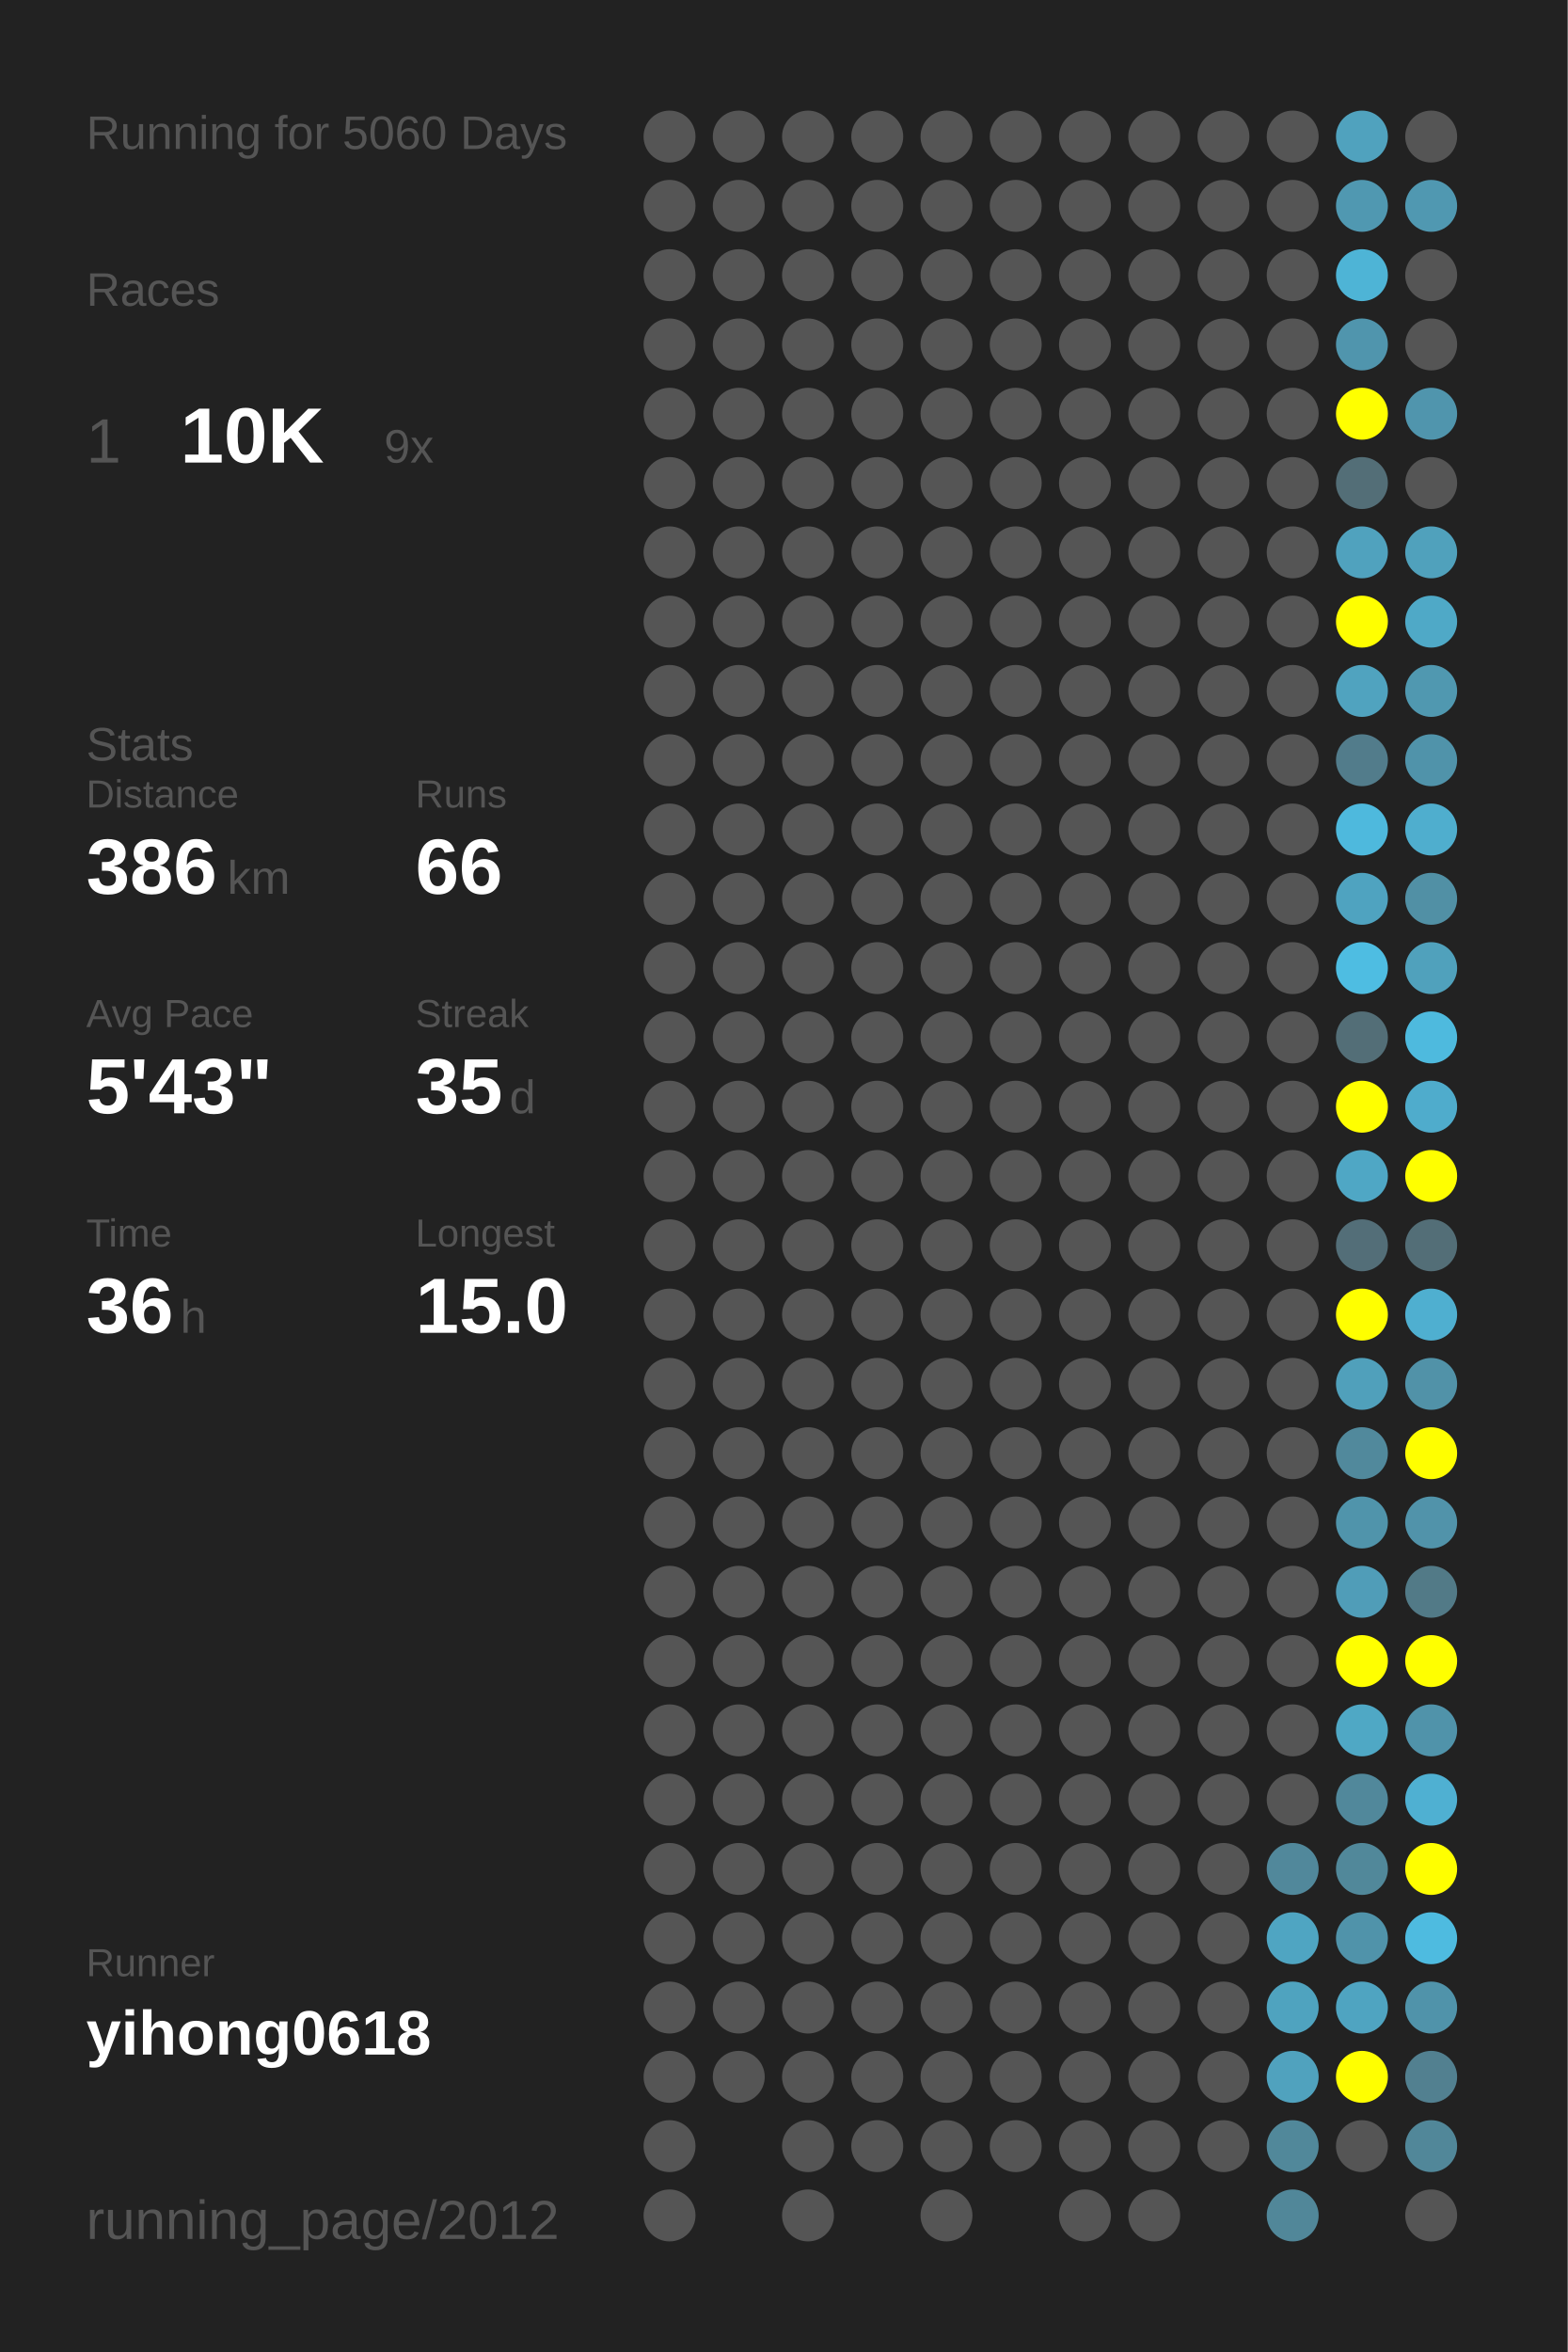
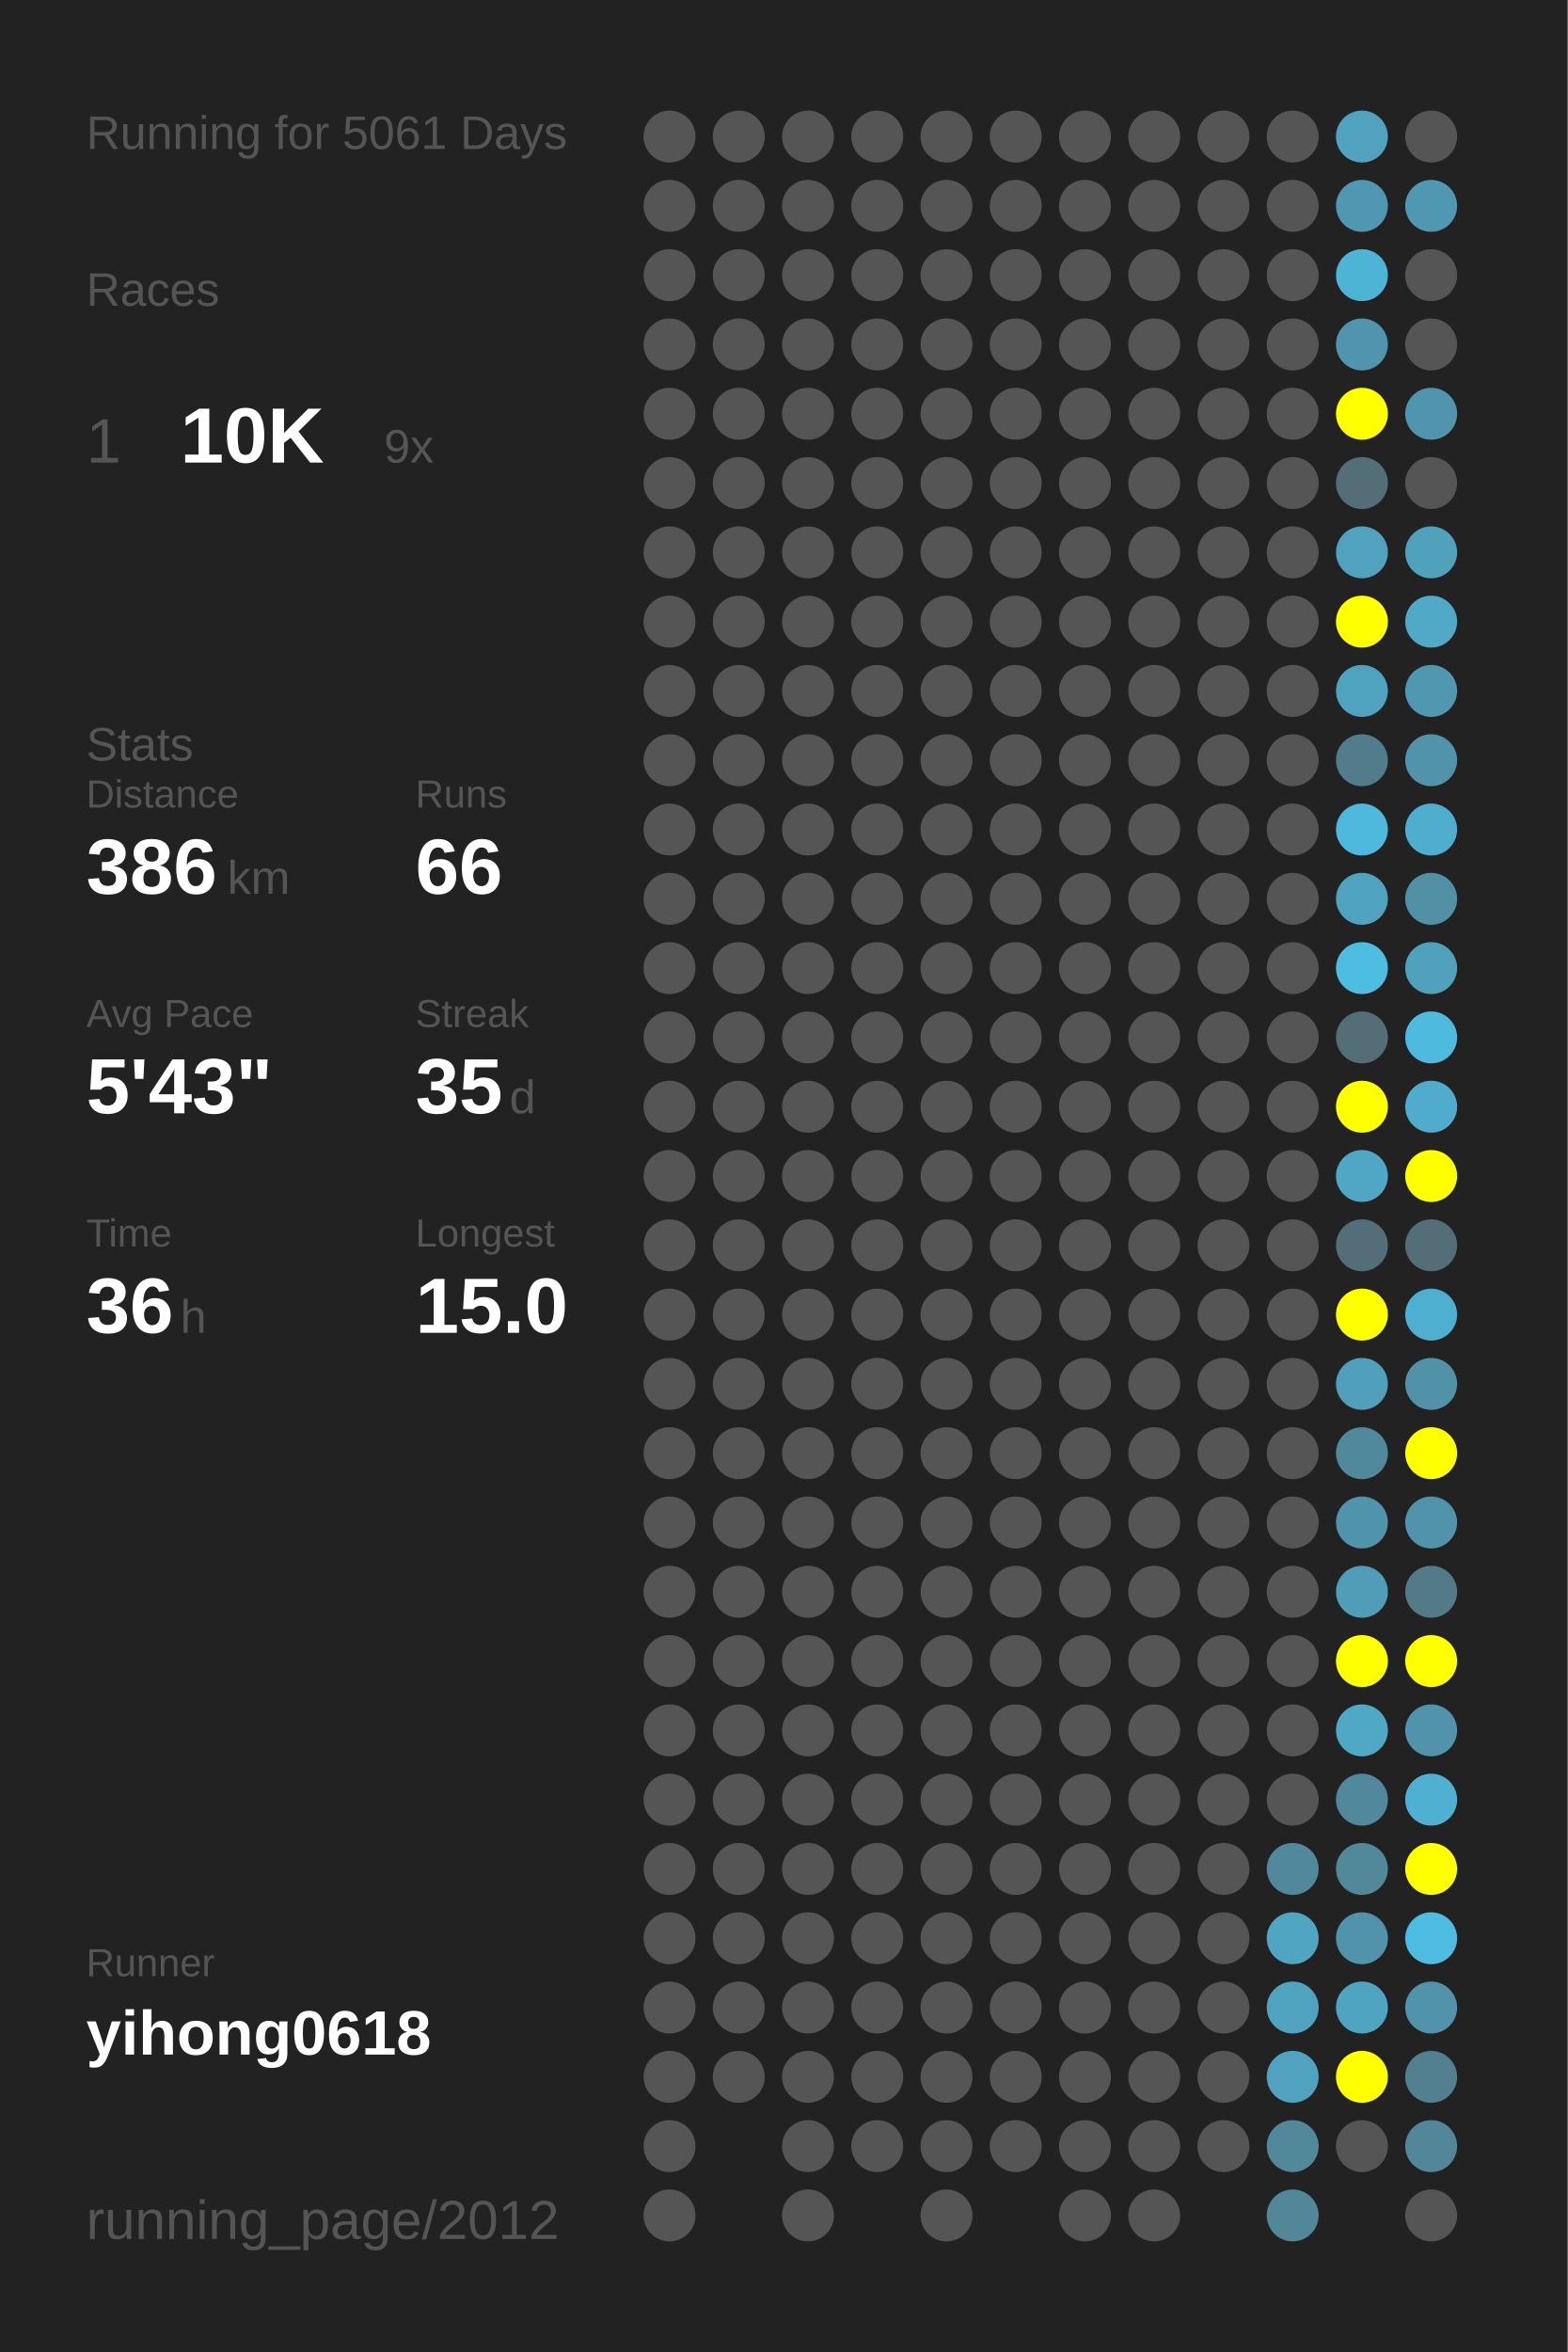
<svg xmlns="http://www.w3.org/2000/svg" baseProfile="full" height="300mm" version="1.1" viewBox="0,0,200,300" width="200mm">
  <defs />
  <rect fill="#222222" height="300" width="200" x="0" y="0" />
-   <text fill="#555555" style="font-size:6px; font-family:Arial;" x="11" y="19">Running for 5060 Days</text>
+   <text fill="#555555" style="font-size:6px; font-family:Arial;" x="11" y="19">Running for 5061 Days</text>
  <text fill="#555555" style="font-size:6px; font-family:Arial;" x="11" y="39">Races</text>
  <text fill="#555555" style="font-size:8px; font-family:Arial;" x="11" y="59">1</text>
  <text fill="#FFFFFF" style="font-size:10px; font-family:Arial; font-weight:bold;" x="23" y="59">10K</text>
  <text fill="#555555" style="font-size:6px; font-family:Arial;" x="49" y="59">9x</text>
  <text fill="#555555" style="font-size:6px; font-family:Arial;" x="11" y="97">Stats</text>
  <text fill="#555555" style="font-size:5px; font-family:Arial;" x="11" y="103">Distance</text>
  <text fill="#FFFFFF" style="font-size:10px; font-family:Arial; font-weight:bold;" x="11" y="114">386</text>
  <text fill="#555555" style="font-size:6px; font-family:Arial;" x="29" y="114">km</text>
  <text fill="#555555" style="font-size:5px; font-family:Arial;" x="53" y="103">Runs</text>
  <text fill="#FFFFFF" style="font-size:10px; font-family:Arial; font-weight:bold;" x="53" y="114">66</text>
  <text fill="#555555" style="font-size:5px; font-family:Arial;" x="11" y="131">Avg Pace</text>
  <text fill="#FFFFFF" style="font-size:10px; font-family:Arial; font-weight:bold;" x="11" y="142">5'43"</text>
  <text fill="#555555" style="font-size:5px; font-family:Arial;" x="53" y="131">Streak</text>
  <text fill="#FFFFFF" style="font-size:10px; font-family:Arial; font-weight:bold;" x="53" y="142">35</text>
  <text fill="#555555" style="font-size:6px; font-family:Arial;" x="65" y="142">d</text>
  <text fill="#555555" style="font-size:5px; font-family:Arial;" x="11" y="159">Time</text>
  <text fill="#FFFFFF" style="font-size:10px; font-family:Arial; font-weight:bold;" x="11" y="170">36</text>
  <text fill="#555555" style="font-size:6px; font-family:Arial;" x="23" y="170">h</text>
  <text fill="#555555" style="font-size:5px; font-family:Arial;" x="53" y="159">Longest</text>
  <text fill="#FFFFFF" style="font-size:10px; font-family:Arial; font-weight:bold;" x="53" y="170">15.0</text>
  <text fill="#555555" style="font-size:5px; font-family:Arial;" x="11" y="252.065">Runner</text>
  <text fill="#FFFFFF" style="font-size:8px; font-family:Arial; font-weight:bold;" x="11" y="262.065">yihong0618</text>
  <text fill="#555555" style="font-size:7px; font-family:Arial;" x="11" y="285.581">running_page/2012</text>
  <circle cx="85.417" cy="17.419" fill="#555555" r="3.312" />
  <circle cx="85.417" cy="26.258" fill="#555555" r="3.312" />
  <circle cx="85.417" cy="35.097" fill="#555555" r="3.312" />
  <circle cx="85.417" cy="43.935" fill="#555555" r="3.312" />
  <circle cx="85.417" cy="52.774" fill="#555555" r="3.312" />
  <circle cx="85.417" cy="61.613" fill="#555555" r="3.312" />
  <circle cx="85.417" cy="70.452" fill="#555555" r="3.312" />
  <circle cx="85.417" cy="79.29" fill="#555555" r="3.312" />
  <circle cx="85.417" cy="88.129" fill="#555555" r="3.312" />
  <circle cx="85.417" cy="96.968" fill="#555555" r="3.312" />
  <circle cx="85.417" cy="105.806" fill="#555555" r="3.312" />
  <circle cx="85.417" cy="114.645" fill="#555555" r="3.312" />
  <circle cx="85.417" cy="123.484" fill="#555555" r="3.312" />
  <circle cx="85.417" cy="132.323" fill="#555555" r="3.312" />
  <circle cx="85.417" cy="141.161" fill="#555555" r="3.312" />
  <circle cx="85.417" cy="150" fill="#555555" r="3.312" />
  <circle cx="85.417" cy="158.839" fill="#555555" r="3.312" />
  <circle cx="85.417" cy="167.677" fill="#555555" r="3.312" />
  <circle cx="85.417" cy="176.516" fill="#555555" r="3.312" />
  <circle cx="85.417" cy="185.355" fill="#555555" r="3.312" />
  <circle cx="85.417" cy="194.194" fill="#555555" r="3.312" />
  <circle cx="85.417" cy="203.032" fill="#555555" r="3.312" />
  <circle cx="85.417" cy="211.871" fill="#555555" r="3.312" />
  <circle cx="85.417" cy="220.71" fill="#555555" r="3.312" />
  <circle cx="85.417" cy="229.548" fill="#555555" r="3.312" />
  <circle cx="85.417" cy="238.387" fill="#555555" r="3.312" />
  <circle cx="85.417" cy="247.226" fill="#555555" r="3.312" />
  <circle cx="85.417" cy="256.065" fill="#555555" r="3.312" />
  <circle cx="85.417" cy="264.903" fill="#555555" r="3.312" />
  <circle cx="85.417" cy="273.742" fill="#555555" r="3.312" />
  <circle cx="85.417" cy="282.581" fill="#555555" r="3.312" />
  <circle cx="94.25" cy="17.419" fill="#555555" r="3.312" />
  <circle cx="94.25" cy="26.258" fill="#555555" r="3.312" />
  <circle cx="94.25" cy="35.097" fill="#555555" r="3.312" />
  <circle cx="94.25" cy="43.935" fill="#555555" r="3.312" />
  <circle cx="94.25" cy="52.774" fill="#555555" r="3.312" />
  <circle cx="94.25" cy="61.613" fill="#555555" r="3.312" />
  <circle cx="94.25" cy="70.452" fill="#555555" r="3.312" />
  <circle cx="94.25" cy="79.29" fill="#555555" r="3.312" />
  <circle cx="94.25" cy="88.129" fill="#555555" r="3.312" />
  <circle cx="94.25" cy="96.968" fill="#555555" r="3.312" />
  <circle cx="94.25" cy="105.806" fill="#555555" r="3.312" />
  <circle cx="94.25" cy="114.645" fill="#555555" r="3.312" />
  <circle cx="94.25" cy="123.484" fill="#555555" r="3.312" />
  <circle cx="94.25" cy="132.323" fill="#555555" r="3.312" />
  <circle cx="94.25" cy="141.161" fill="#555555" r="3.312" />
  <circle cx="94.25" cy="150" fill="#555555" r="3.312" />
  <circle cx="94.25" cy="158.839" fill="#555555" r="3.312" />
  <circle cx="94.25" cy="167.677" fill="#555555" r="3.312" />
  <circle cx="94.25" cy="176.516" fill="#555555" r="3.312" />
  <circle cx="94.25" cy="185.355" fill="#555555" r="3.312" />
  <circle cx="94.25" cy="194.194" fill="#555555" r="3.312" />
  <circle cx="94.25" cy="203.032" fill="#555555" r="3.312" />
  <circle cx="94.25" cy="211.871" fill="#555555" r="3.312" />
  <circle cx="94.25" cy="220.71" fill="#555555" r="3.312" />
  <circle cx="94.25" cy="229.548" fill="#555555" r="3.312" />
  <circle cx="94.25" cy="238.387" fill="#555555" r="3.312" />
  <circle cx="94.25" cy="247.226" fill="#555555" r="3.312" />
  <circle cx="94.25" cy="256.065" fill="#555555" r="3.312" />
  <circle cx="94.25" cy="264.903" fill="#555555" r="3.312" />
  <circle cx="103.083" cy="17.419" fill="#555555" r="3.312" />
  <circle cx="103.083" cy="26.258" fill="#555555" r="3.312" />
  <circle cx="103.083" cy="35.097" fill="#555555" r="3.312" />
  <circle cx="103.083" cy="43.935" fill="#555555" r="3.312" />
  <circle cx="103.083" cy="52.774" fill="#555555" r="3.312" />
  <circle cx="103.083" cy="61.613" fill="#555555" r="3.312" />
  <circle cx="103.083" cy="70.452" fill="#555555" r="3.312" />
  <circle cx="103.083" cy="79.29" fill="#555555" r="3.312" />
  <circle cx="103.083" cy="88.129" fill="#555555" r="3.312" />
  <circle cx="103.083" cy="96.968" fill="#555555" r="3.312" />
  <circle cx="103.083" cy="105.806" fill="#555555" r="3.312" />
  <circle cx="103.083" cy="114.645" fill="#555555" r="3.312" />
  <circle cx="103.083" cy="123.484" fill="#555555" r="3.312" />
  <circle cx="103.083" cy="132.323" fill="#555555" r="3.312" />
  <circle cx="103.083" cy="141.161" fill="#555555" r="3.312" />
  <circle cx="103.083" cy="150" fill="#555555" r="3.312" />
  <circle cx="103.083" cy="158.839" fill="#555555" r="3.312" />
  <circle cx="103.083" cy="167.677" fill="#555555" r="3.312" />
  <circle cx="103.083" cy="176.516" fill="#555555" r="3.312" />
  <circle cx="103.083" cy="185.355" fill="#555555" r="3.312" />
  <circle cx="103.083" cy="194.194" fill="#555555" r="3.312" />
  <circle cx="103.083" cy="203.032" fill="#555555" r="3.312" />
  <circle cx="103.083" cy="211.871" fill="#555555" r="3.312" />
  <circle cx="103.083" cy="220.71" fill="#555555" r="3.312" />
  <circle cx="103.083" cy="229.548" fill="#555555" r="3.312" />
  <circle cx="103.083" cy="238.387" fill="#555555" r="3.312" />
  <circle cx="103.083" cy="247.226" fill="#555555" r="3.312" />
  <circle cx="103.083" cy="256.065" fill="#555555" r="3.312" />
  <circle cx="103.083" cy="264.903" fill="#555555" r="3.312" />
  <circle cx="103.083" cy="273.742" fill="#555555" r="3.312" />
  <circle cx="103.083" cy="282.581" fill="#555555" r="3.312" />
  <circle cx="111.917" cy="17.419" fill="#555555" r="3.312" />
  <circle cx="111.917" cy="26.258" fill="#555555" r="3.312" />
  <circle cx="111.917" cy="35.097" fill="#555555" r="3.312" />
  <circle cx="111.917" cy="43.935" fill="#555555" r="3.312" />
  <circle cx="111.917" cy="52.774" fill="#555555" r="3.312" />
  <circle cx="111.917" cy="61.613" fill="#555555" r="3.312" />
  <circle cx="111.917" cy="70.452" fill="#555555" r="3.312" />
  <circle cx="111.917" cy="79.29" fill="#555555" r="3.312" />
  <circle cx="111.917" cy="88.129" fill="#555555" r="3.312" />
  <circle cx="111.917" cy="96.968" fill="#555555" r="3.312" />
  <circle cx="111.917" cy="105.806" fill="#555555" r="3.312" />
  <circle cx="111.917" cy="114.645" fill="#555555" r="3.312" />
  <circle cx="111.917" cy="123.484" fill="#555555" r="3.312" />
  <circle cx="111.917" cy="132.323" fill="#555555" r="3.312" />
  <circle cx="111.917" cy="141.161" fill="#555555" r="3.312" />
  <circle cx="111.917" cy="150" fill="#555555" r="3.312" />
  <circle cx="111.917" cy="158.839" fill="#555555" r="3.312" />
  <circle cx="111.917" cy="167.677" fill="#555555" r="3.312" />
  <circle cx="111.917" cy="176.516" fill="#555555" r="3.312" />
  <circle cx="111.917" cy="185.355" fill="#555555" r="3.312" />
  <circle cx="111.917" cy="194.194" fill="#555555" r="3.312" />
  <circle cx="111.917" cy="203.032" fill="#555555" r="3.312" />
  <circle cx="111.917" cy="211.871" fill="#555555" r="3.312" />
  <circle cx="111.917" cy="220.71" fill="#555555" r="3.312" />
  <circle cx="111.917" cy="229.548" fill="#555555" r="3.312" />
  <circle cx="111.917" cy="238.387" fill="#555555" r="3.312" />
  <circle cx="111.917" cy="247.226" fill="#555555" r="3.312" />
  <circle cx="111.917" cy="256.065" fill="#555555" r="3.312" />
  <circle cx="111.917" cy="264.903" fill="#555555" r="3.312" />
  <circle cx="111.917" cy="273.742" fill="#555555" r="3.312" />
  <circle cx="120.75" cy="17.419" fill="#555555" r="3.312" />
  <circle cx="120.75" cy="26.258" fill="#555555" r="3.312" />
  <circle cx="120.75" cy="35.097" fill="#555555" r="3.312" />
  <circle cx="120.75" cy="43.935" fill="#555555" r="3.312" />
  <circle cx="120.75" cy="52.774" fill="#555555" r="3.312" />
  <circle cx="120.75" cy="61.613" fill="#555555" r="3.312" />
  <circle cx="120.75" cy="70.452" fill="#555555" r="3.312" />
  <circle cx="120.75" cy="79.29" fill="#555555" r="3.312" />
  <circle cx="120.75" cy="88.129" fill="#555555" r="3.312" />
  <circle cx="120.75" cy="96.968" fill="#555555" r="3.312" />
  <circle cx="120.75" cy="105.806" fill="#555555" r="3.312" />
  <circle cx="120.75" cy="114.645" fill="#555555" r="3.312" />
  <circle cx="120.75" cy="123.484" fill="#555555" r="3.312" />
  <circle cx="120.75" cy="132.323" fill="#555555" r="3.312" />
  <circle cx="120.75" cy="141.161" fill="#555555" r="3.312" />
  <circle cx="120.75" cy="150" fill="#555555" r="3.312" />
  <circle cx="120.75" cy="158.839" fill="#555555" r="3.312" />
  <circle cx="120.75" cy="167.677" fill="#555555" r="3.312" />
  <circle cx="120.75" cy="176.516" fill="#555555" r="3.312" />
  <circle cx="120.75" cy="185.355" fill="#555555" r="3.312" />
  <circle cx="120.75" cy="194.194" fill="#555555" r="3.312" />
  <circle cx="120.75" cy="203.032" fill="#555555" r="3.312" />
  <circle cx="120.75" cy="211.871" fill="#555555" r="3.312" />
  <circle cx="120.75" cy="220.71" fill="#555555" r="3.312" />
  <circle cx="120.75" cy="229.548" fill="#555555" r="3.312" />
  <circle cx="120.75" cy="238.387" fill="#555555" r="3.312" />
  <circle cx="120.75" cy="247.226" fill="#555555" r="3.312" />
  <circle cx="120.75" cy="256.065" fill="#555555" r="3.312" />
  <circle cx="120.75" cy="264.903" fill="#555555" r="3.312" />
  <circle cx="120.75" cy="273.742" fill="#555555" r="3.312" />
  <circle cx="120.75" cy="282.581" fill="#555555" r="3.312" />
  <circle cx="129.583" cy="17.419" fill="#555555" r="3.312" />
  <circle cx="129.583" cy="26.258" fill="#555555" r="3.312" />
  <circle cx="129.583" cy="35.097" fill="#555555" r="3.312" />
  <circle cx="129.583" cy="43.935" fill="#555555" r="3.312" />
  <circle cx="129.583" cy="52.774" fill="#555555" r="3.312" />
  <circle cx="129.583" cy="61.613" fill="#555555" r="3.312" />
  <circle cx="129.583" cy="70.452" fill="#555555" r="3.312" />
  <circle cx="129.583" cy="79.29" fill="#555555" r="3.312" />
  <circle cx="129.583" cy="88.129" fill="#555555" r="3.312" />
  <circle cx="129.583" cy="96.968" fill="#555555" r="3.312" />
  <circle cx="129.583" cy="105.806" fill="#555555" r="3.312" />
  <circle cx="129.583" cy="114.645" fill="#555555" r="3.312" />
  <circle cx="129.583" cy="123.484" fill="#555555" r="3.312" />
  <circle cx="129.583" cy="132.323" fill="#555555" r="3.312" />
  <circle cx="129.583" cy="141.161" fill="#555555" r="3.312" />
  <circle cx="129.583" cy="150" fill="#555555" r="3.312" />
  <circle cx="129.583" cy="158.839" fill="#555555" r="3.312" />
  <circle cx="129.583" cy="167.677" fill="#555555" r="3.312" />
  <circle cx="129.583" cy="176.516" fill="#555555" r="3.312" />
  <circle cx="129.583" cy="185.355" fill="#555555" r="3.312" />
  <circle cx="129.583" cy="194.194" fill="#555555" r="3.312" />
  <circle cx="129.583" cy="203.032" fill="#555555" r="3.312" />
  <circle cx="129.583" cy="211.871" fill="#555555" r="3.312" />
  <circle cx="129.583" cy="220.71" fill="#555555" r="3.312" />
  <circle cx="129.583" cy="229.548" fill="#555555" r="3.312" />
  <circle cx="129.583" cy="238.387" fill="#555555" r="3.312" />
  <circle cx="129.583" cy="247.226" fill="#555555" r="3.312" />
  <circle cx="129.583" cy="256.065" fill="#555555" r="3.312" />
  <circle cx="129.583" cy="264.903" fill="#555555" r="3.312" />
  <circle cx="129.583" cy="273.742" fill="#555555" r="3.312" />
  <circle cx="138.417" cy="17.419" fill="#555555" r="3.312" />
  <circle cx="138.417" cy="26.258" fill="#555555" r="3.312" />
  <circle cx="138.417" cy="35.097" fill="#555555" r="3.312" />
  <circle cx="138.417" cy="43.935" fill="#555555" r="3.312" />
  <circle cx="138.417" cy="52.774" fill="#555555" r="3.312" />
  <circle cx="138.417" cy="61.613" fill="#555555" r="3.312" />
  <circle cx="138.417" cy="70.452" fill="#555555" r="3.312" />
  <circle cx="138.417" cy="79.29" fill="#555555" r="3.312" />
  <circle cx="138.417" cy="88.129" fill="#555555" r="3.312" />
  <circle cx="138.417" cy="96.968" fill="#555555" r="3.312" />
  <circle cx="138.417" cy="105.806" fill="#555555" r="3.312" />
  <circle cx="138.417" cy="114.645" fill="#555555" r="3.312" />
  <circle cx="138.417" cy="123.484" fill="#555555" r="3.312" />
  <circle cx="138.417" cy="132.323" fill="#555555" r="3.312" />
  <circle cx="138.417" cy="141.161" fill="#555555" r="3.312" />
  <circle cx="138.417" cy="150" fill="#555555" r="3.312" />
  <circle cx="138.417" cy="158.839" fill="#555555" r="3.312" />
  <circle cx="138.417" cy="167.677" fill="#555555" r="3.312" />
  <circle cx="138.417" cy="176.516" fill="#555555" r="3.312" />
  <circle cx="138.417" cy="185.355" fill="#555555" r="3.312" />
  <circle cx="138.417" cy="194.194" fill="#555555" r="3.312" />
  <circle cx="138.417" cy="203.032" fill="#555555" r="3.312" />
  <circle cx="138.417" cy="211.871" fill="#555555" r="3.312" />
  <circle cx="138.417" cy="220.71" fill="#555555" r="3.312" />
  <circle cx="138.417" cy="229.548" fill="#555555" r="3.312" />
  <circle cx="138.417" cy="238.387" fill="#555555" r="3.312" />
  <circle cx="138.417" cy="247.226" fill="#555555" r="3.312" />
  <circle cx="138.417" cy="256.065" fill="#555555" r="3.312" />
  <circle cx="138.417" cy="264.903" fill="#555555" r="3.312" />
  <circle cx="138.417" cy="273.742" fill="#555555" r="3.312" />
  <circle cx="138.417" cy="282.581" fill="#555555" r="3.312" />
  <circle cx="147.25" cy="17.419" fill="#555555" r="3.312" />
  <circle cx="147.25" cy="26.258" fill="#555555" r="3.312" />
  <circle cx="147.25" cy="35.097" fill="#555555" r="3.312" />
  <circle cx="147.25" cy="43.935" fill="#555555" r="3.312" />
  <circle cx="147.25" cy="52.774" fill="#555555" r="3.312" />
  <circle cx="147.25" cy="61.613" fill="#555555" r="3.312" />
  <circle cx="147.25" cy="70.452" fill="#555555" r="3.312" />
  <circle cx="147.25" cy="79.29" fill="#555555" r="3.312" />
  <circle cx="147.25" cy="88.129" fill="#555555" r="3.312" />
  <circle cx="147.25" cy="96.968" fill="#555555" r="3.312" />
  <circle cx="147.25" cy="105.806" fill="#555555" r="3.312" />
  <circle cx="147.25" cy="114.645" fill="#555555" r="3.312" />
  <circle cx="147.25" cy="123.484" fill="#555555" r="3.312" />
  <circle cx="147.25" cy="132.323" fill="#555555" r="3.312" />
  <circle cx="147.25" cy="141.161" fill="#555555" r="3.312" />
  <circle cx="147.25" cy="150" fill="#555555" r="3.312" />
  <circle cx="147.25" cy="158.839" fill="#555555" r="3.312" />
  <circle cx="147.25" cy="167.677" fill="#555555" r="3.312" />
  <circle cx="147.25" cy="176.516" fill="#555555" r="3.312" />
  <circle cx="147.25" cy="185.355" fill="#555555" r="3.312" />
  <circle cx="147.25" cy="194.194" fill="#555555" r="3.312" />
  <circle cx="147.25" cy="203.032" fill="#555555" r="3.312" />
  <circle cx="147.25" cy="211.871" fill="#555555" r="3.312" />
  <circle cx="147.25" cy="220.71" fill="#555555" r="3.312" />
  <circle cx="147.25" cy="229.548" fill="#555555" r="3.312" />
  <circle cx="147.25" cy="238.387" fill="#555555" r="3.312" />
  <circle cx="147.25" cy="247.226" fill="#555555" r="3.312" />
  <circle cx="147.25" cy="256.065" fill="#555555" r="3.312" />
  <circle cx="147.25" cy="264.903" fill="#555555" r="3.312" />
  <circle cx="147.25" cy="273.742" fill="#555555" r="3.312" />
  <circle cx="147.25" cy="282.581" fill="#555555" r="3.312" />
  <circle cx="156.083" cy="17.419" fill="#555555" r="3.312" />
  <circle cx="156.083" cy="26.258" fill="#555555" r="3.312" />
  <circle cx="156.083" cy="35.097" fill="#555555" r="3.312" />
  <circle cx="156.083" cy="43.935" fill="#555555" r="3.312" />
  <circle cx="156.083" cy="52.774" fill="#555555" r="3.312" />
  <circle cx="156.083" cy="61.613" fill="#555555" r="3.312" />
  <circle cx="156.083" cy="70.452" fill="#555555" r="3.312" />
  <circle cx="156.083" cy="79.29" fill="#555555" r="3.312" />
  <circle cx="156.083" cy="88.129" fill="#555555" r="3.312" />
  <circle cx="156.083" cy="96.968" fill="#555555" r="3.312" />
  <circle cx="156.083" cy="105.806" fill="#555555" r="3.312" />
  <circle cx="156.083" cy="114.645" fill="#555555" r="3.312" />
  <circle cx="156.083" cy="123.484" fill="#555555" r="3.312" />
  <circle cx="156.083" cy="132.323" fill="#555555" r="3.312" />
  <circle cx="156.083" cy="141.161" fill="#555555" r="3.312" />
  <circle cx="156.083" cy="150" fill="#555555" r="3.312" />
  <circle cx="156.083" cy="158.839" fill="#555555" r="3.312" />
  <circle cx="156.083" cy="167.677" fill="#555555" r="3.312" />
  <circle cx="156.083" cy="176.516" fill="#555555" r="3.312" />
  <circle cx="156.083" cy="185.355" fill="#555555" r="3.312" />
  <circle cx="156.083" cy="194.194" fill="#555555" r="3.312" />
  <circle cx="156.083" cy="203.032" fill="#555555" r="3.312" />
  <circle cx="156.083" cy="211.871" fill="#555555" r="3.312" />
  <circle cx="156.083" cy="220.71" fill="#555555" r="3.312" />
  <circle cx="156.083" cy="229.548" fill="#555555" r="3.312" />
  <circle cx="156.083" cy="238.387" fill="#555555" r="3.312" />
  <circle cx="156.083" cy="247.226" fill="#555555" r="3.312" />
  <circle cx="156.083" cy="256.065" fill="#555555" r="3.312" />
  <circle cx="156.083" cy="264.903" fill="#555555" r="3.312" />
  <circle cx="156.083" cy="273.742" fill="#555555" r="3.312" />
  <circle cx="164.917" cy="17.419" fill="#555555" r="3.312" />
  <circle cx="164.917" cy="26.258" fill="#555555" r="3.312" />
  <circle cx="164.917" cy="35.097" fill="#555555" r="3.312" />
  <circle cx="164.917" cy="43.935" fill="#555555" r="3.312" />
  <circle cx="164.917" cy="52.774" fill="#555555" r="3.312" />
  <circle cx="164.917" cy="61.613" fill="#555555" r="3.312" />
  <circle cx="164.917" cy="70.452" fill="#555555" r="3.312" />
  <circle cx="164.917" cy="79.29" fill="#555555" r="3.312" />
  <circle cx="164.917" cy="88.129" fill="#555555" r="3.312" />
  <circle cx="164.917" cy="96.968" fill="#555555" r="3.312" />
  <circle cx="164.917" cy="105.806" fill="#555555" r="3.312" />
  <circle cx="164.917" cy="114.645" fill="#555555" r="3.312" />
  <circle cx="164.917" cy="123.484" fill="#555555" r="3.312" />
  <circle cx="164.917" cy="132.323" fill="#555555" r="3.312" />
  <circle cx="164.917" cy="141.161" fill="#555555" r="3.312" />
  <circle cx="164.917" cy="150" fill="#555555" r="3.312" />
  <circle cx="164.917" cy="158.839" fill="#555555" r="3.312" />
  <circle cx="164.917" cy="167.677" fill="#555555" r="3.312" />
  <circle cx="164.917" cy="176.516" fill="#555555" r="3.312" />
  <circle cx="164.917" cy="185.355" fill="#555555" r="3.312" />
  <circle cx="164.917" cy="194.194" fill="#555555" r="3.312" />
  <circle cx="164.917" cy="203.032" fill="#555555" r="3.312" />
  <circle cx="164.917" cy="211.871" fill="#555555" r="3.312" />
  <circle cx="164.917" cy="220.71" fill="#555555" r="3.312" />
  <circle cx="164.917" cy="229.548" fill="#555555" r="3.312" />
  <circle cx="164.917" cy="238.387" fill="#51889b" r="3.312" />
  <circle cx="164.917" cy="247.226" fill="#4fa5c2" r="3.312" />
  <circle cx="164.917" cy="256.065" fill="#4fa3bf" r="3.312" />
  <circle cx="164.917" cy="264.903" fill="#50a2be" r="3.312" />
  <circle cx="164.917" cy="273.742" fill="#51889a" r="3.312" />
  <circle cx="164.917" cy="282.581" fill="#518799" r="3.312" />
  <circle cx="173.75" cy="17.419" fill="#50a2be" r="3.312" />
  <circle cx="173.75" cy="26.258" fill="#5098b1" r="3.312" />
  <circle cx="173.75" cy="35.097" fill="#4eb4d6" r="3.312" />
  <circle cx="173.75" cy="43.935" fill="#5095ad" r="3.312" />
  <circle cx="173.75" cy="52.774" fill="#FFFF00" r="3.312" />
  <circle cx="173.75" cy="61.613" fill="#536e77" r="3.312" />
  <circle cx="173.75" cy="70.452" fill="#50a2be" r="3.312" />
  <circle cx="173.75" cy="79.29" fill="#FFFF00" r="3.312" />
  <circle cx="173.75" cy="88.129" fill="#50a3bf" r="3.312" />
  <circle cx="173.75" cy="96.968" fill="#527c8b" r="3.312" />
  <circle cx="173.75" cy="105.806" fill="#4eb9dd" r="3.312" />
  <circle cx="173.75" cy="114.645" fill="#4fa3c0" r="3.312" />
  <circle cx="173.75" cy="123.484" fill="#4ebde2" r="3.312" />
  <circle cx="173.75" cy="132.323" fill="#536e77" r="3.312" />
  <circle cx="173.75" cy="141.161" fill="#FFFF00" r="3.312" />
  <circle cx="173.75" cy="150" fill="#4fa7c5" r="3.312" />
  <circle cx="173.75" cy="158.839" fill="#536e78" r="3.312" />
  <circle cx="173.75" cy="167.677" fill="#FFFF00" r="3.312" />
  <circle cx="173.75" cy="176.516" fill="#50a0bb" r="3.312" />
  <circle cx="173.75" cy="185.355" fill="#51899c" r="3.312" />
  <circle cx="173.75" cy="194.194" fill="#5094ab" r="3.312" />
  <circle cx="173.75" cy="203.032" fill="#509db8" r="3.312" />
  <circle cx="173.75" cy="211.871" fill="#FFFF00" r="3.312" />
  <circle cx="173.75" cy="220.71" fill="#4fa8c5" r="3.312" />
  <circle cx="173.75" cy="229.548" fill="#51889b" r="3.312" />
  <circle cx="173.75" cy="238.387" fill="#51889a" r="3.312" />
  <circle cx="173.75" cy="247.226" fill="#5093aa" r="3.312" />
  <circle cx="173.75" cy="256.065" fill="#4fa4c1" r="3.312" />
  <circle cx="173.75" cy="264.903" fill="#FFFF00" r="3.312" />
  <circle cx="173.75" cy="273.742" fill="#555555" r="3.312" />
  <circle cx="182.583" cy="17.419" fill="#555555" r="3.312" />
  <circle cx="182.583" cy="26.258" fill="#5098b1" r="3.312" />
  <circle cx="182.583" cy="35.097" fill="#555555" r="3.312" />
  <circle cx="182.583" cy="43.935" fill="#555555" r="3.312" />
  <circle cx="182.583" cy="52.774" fill="#5095ad" r="3.312" />
  <circle cx="182.583" cy="61.613" fill="#555555" r="3.312" />
  <circle cx="182.583" cy="70.452" fill="#50a1bc" r="3.312" />
  <circle cx="182.583" cy="79.29" fill="#4fa9c7" r="3.312" />
  <circle cx="182.583" cy="88.129" fill="#5098b0" r="3.312" />
  <circle cx="182.583" cy="96.968" fill="#5093aa" r="3.312" />
  <circle cx="182.583" cy="105.806" fill="#4faece" r="3.312" />
  <circle cx="182.583" cy="114.645" fill="#5190a5" r="3.312" />
  <circle cx="182.583" cy="123.484" fill="#50a1bc" r="3.312" />
  <circle cx="182.583" cy="132.323" fill="#4ebade" r="3.312" />
  <circle cx="182.583" cy="141.161" fill="#4faccc" r="3.312" />
  <circle cx="182.583" cy="150" fill="#FFFF00" r="3.312" />
  <circle cx="182.583" cy="158.839" fill="#536e77" r="3.312" />
  <circle cx="182.583" cy="167.677" fill="#4fafd0" r="3.312" />
  <circle cx="182.583" cy="176.516" fill="#5192a8" r="3.312" />
  <circle cx="182.583" cy="185.355" fill="#FFFF00" r="3.312" />
  <circle cx="182.583" cy="194.194" fill="#5193aa" r="3.312" />
  <circle cx="182.583" cy="203.032" fill="#527a87" r="3.312" />
  <circle cx="182.583" cy="211.871" fill="#FFFF00" r="3.312" />
  <circle cx="182.583" cy="220.71" fill="#5093aa" r="3.312" />
  <circle cx="182.583" cy="229.548" fill="#4fb0d2" r="3.312" />
  <circle cx="182.583" cy="238.387" fill="#FFFF00" r="3.312" />
  <circle cx="182.583" cy="247.226" fill="#4ebbe0" r="3.312" />
  <circle cx="182.583" cy="256.065" fill="#5093aa" r="3.312" />
  <circle cx="182.583" cy="264.903" fill="#528090" r="3.312" />
  <circle cx="182.583" cy="273.742" fill="#518799" r="3.312" />
  <circle cx="182.583" cy="282.581" fill="#555555" r="3.312" />
</svg>
